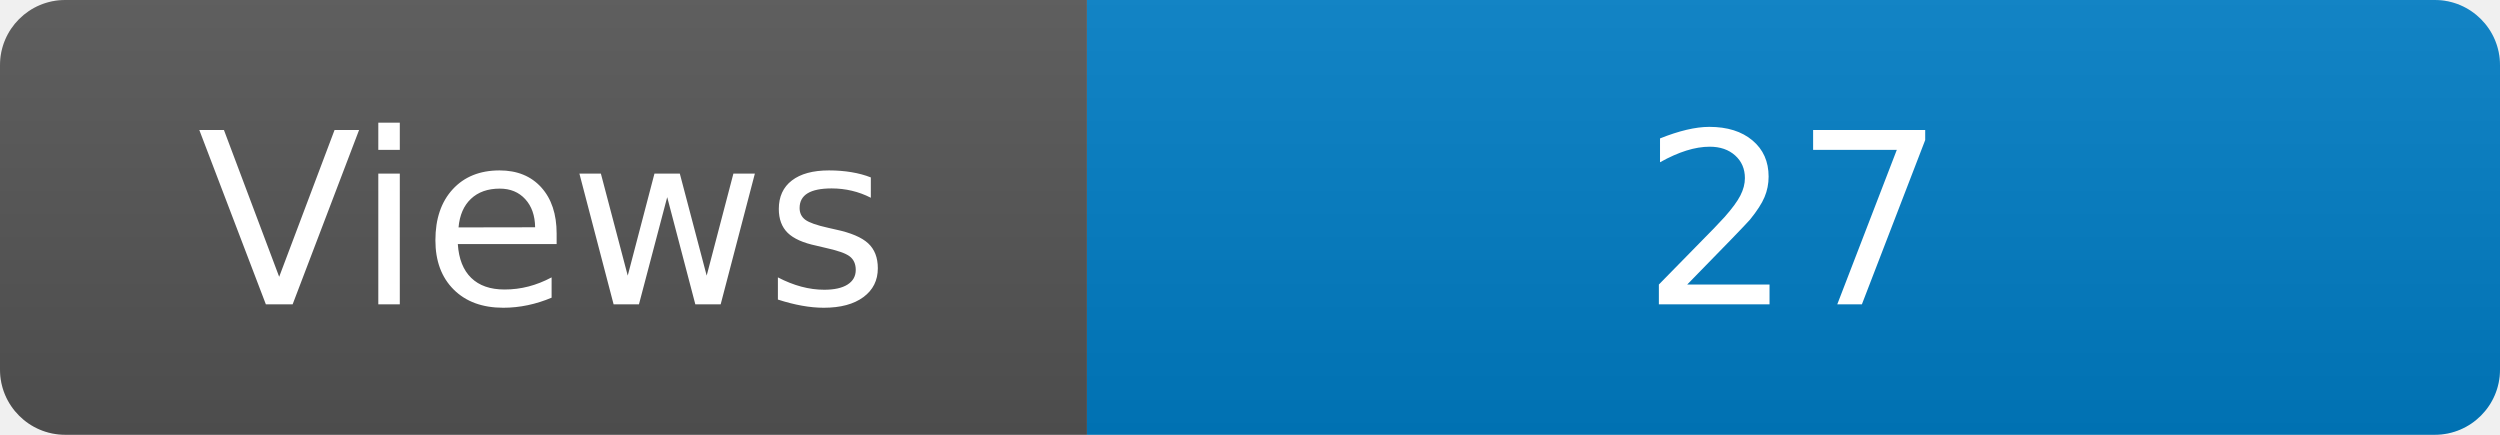
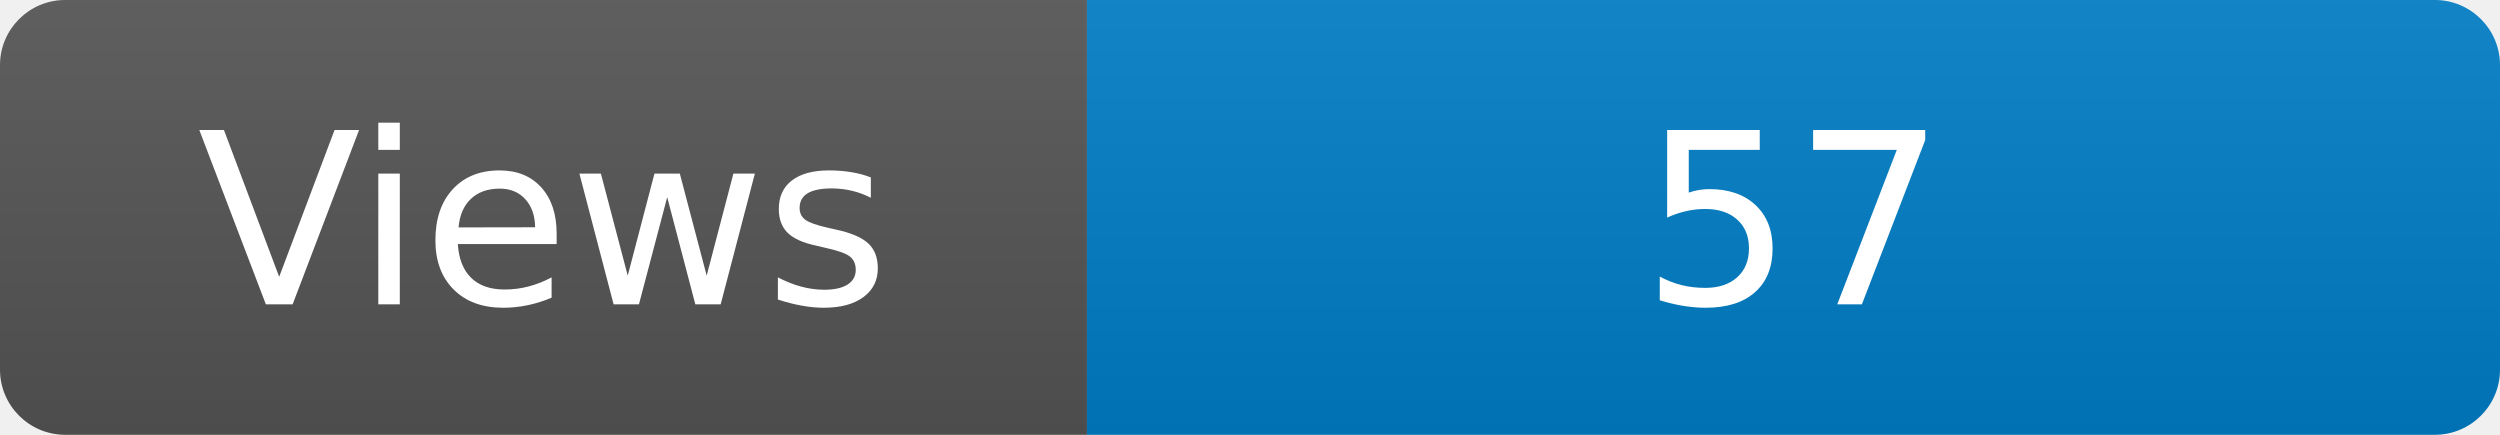
<svg xmlns="http://www.w3.org/2000/svg" width="115" height="20" role="img" aria-label="Maintained?: yes">
  <linearGradient id="s" x2="0" y2="100%">
    <stop offset="0" stop-color="#bbb" stop-opacity=".1" />
    <stop offset="1" stop-opacity=".1" />
  </linearGradient>
  <clipPath id="r">
    <rect width="115" height="20" rx="3" fill="#fff" />
  </clipPath>
  <g clip-path="url(#r)">
    <rect width="50" height="20" fill="#555" />
    <rect x="50" width="160" height="20" fill="#007ec6" />
    <rect width="115" height="20" fill="url(#s)" />
  </g>
  <g fill="#fff" text-anchor="middle" font-family="Verdana,Geneva,DejaVu Sans,sans-serif" font-size="110">
    <text x="250" y="140" transform="scale(.1)" fill="#fff">Views</text>
-     <text x="825" y="140" transform="scale(.1)" fill="#fff">27</text>
+     <text x="825" y="140" transform="scale(.1)" fill="#fff">57</text>
  </g>
</svg>
